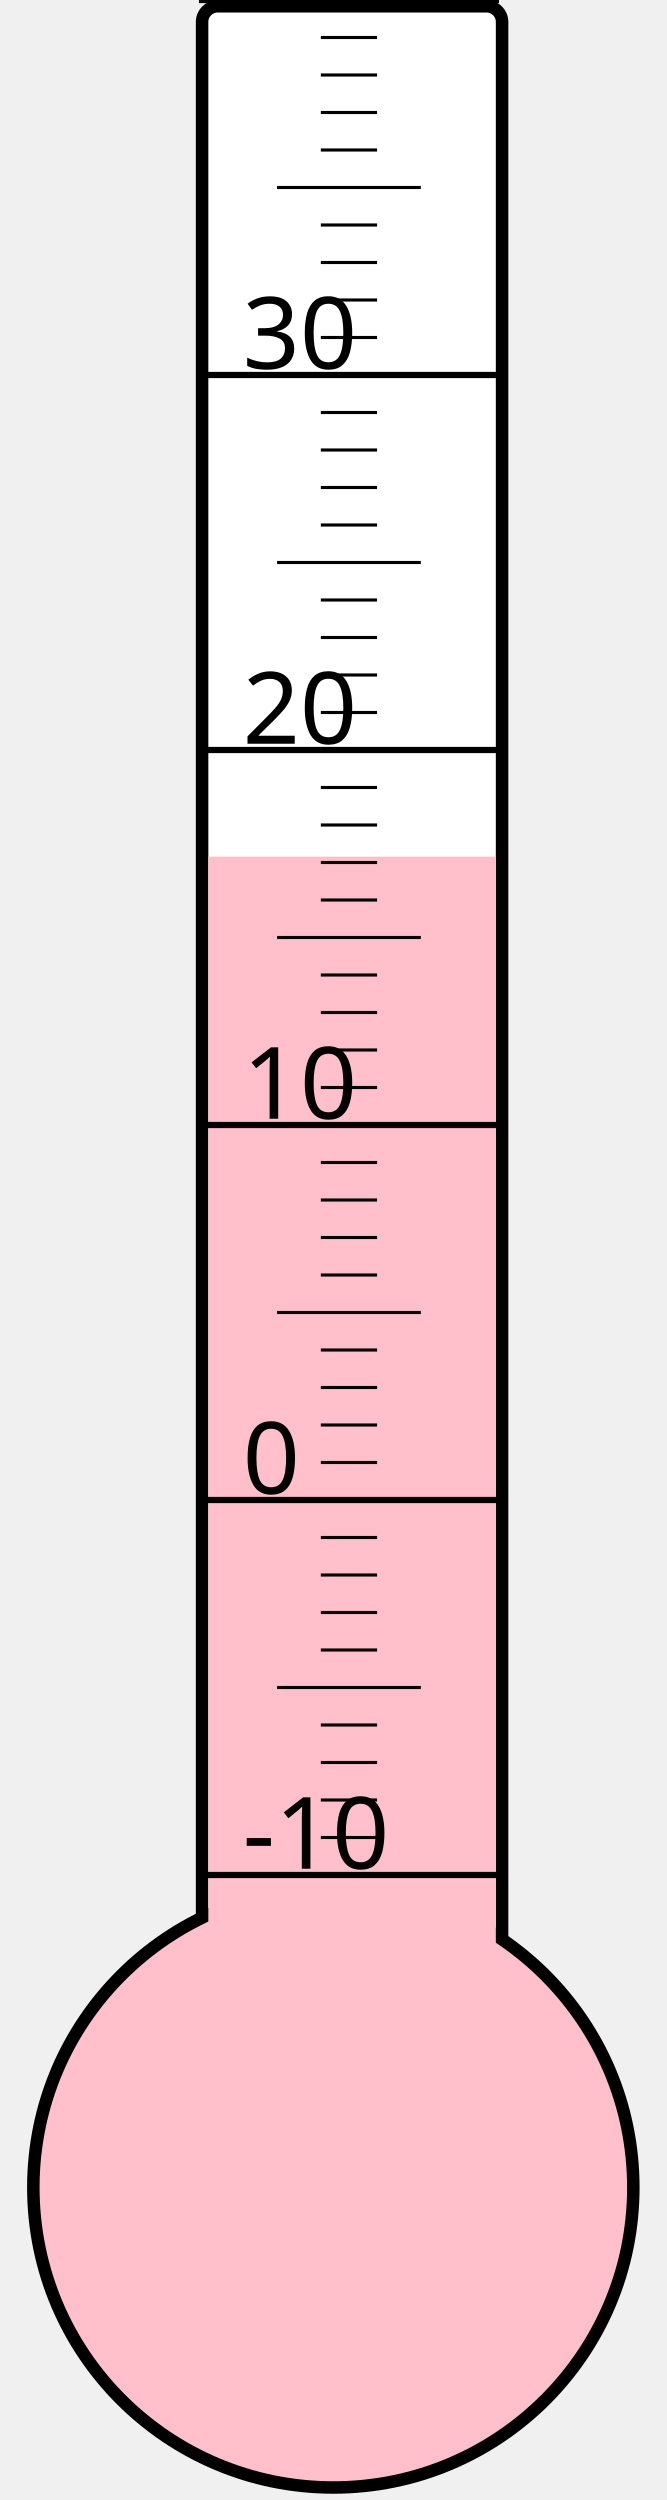
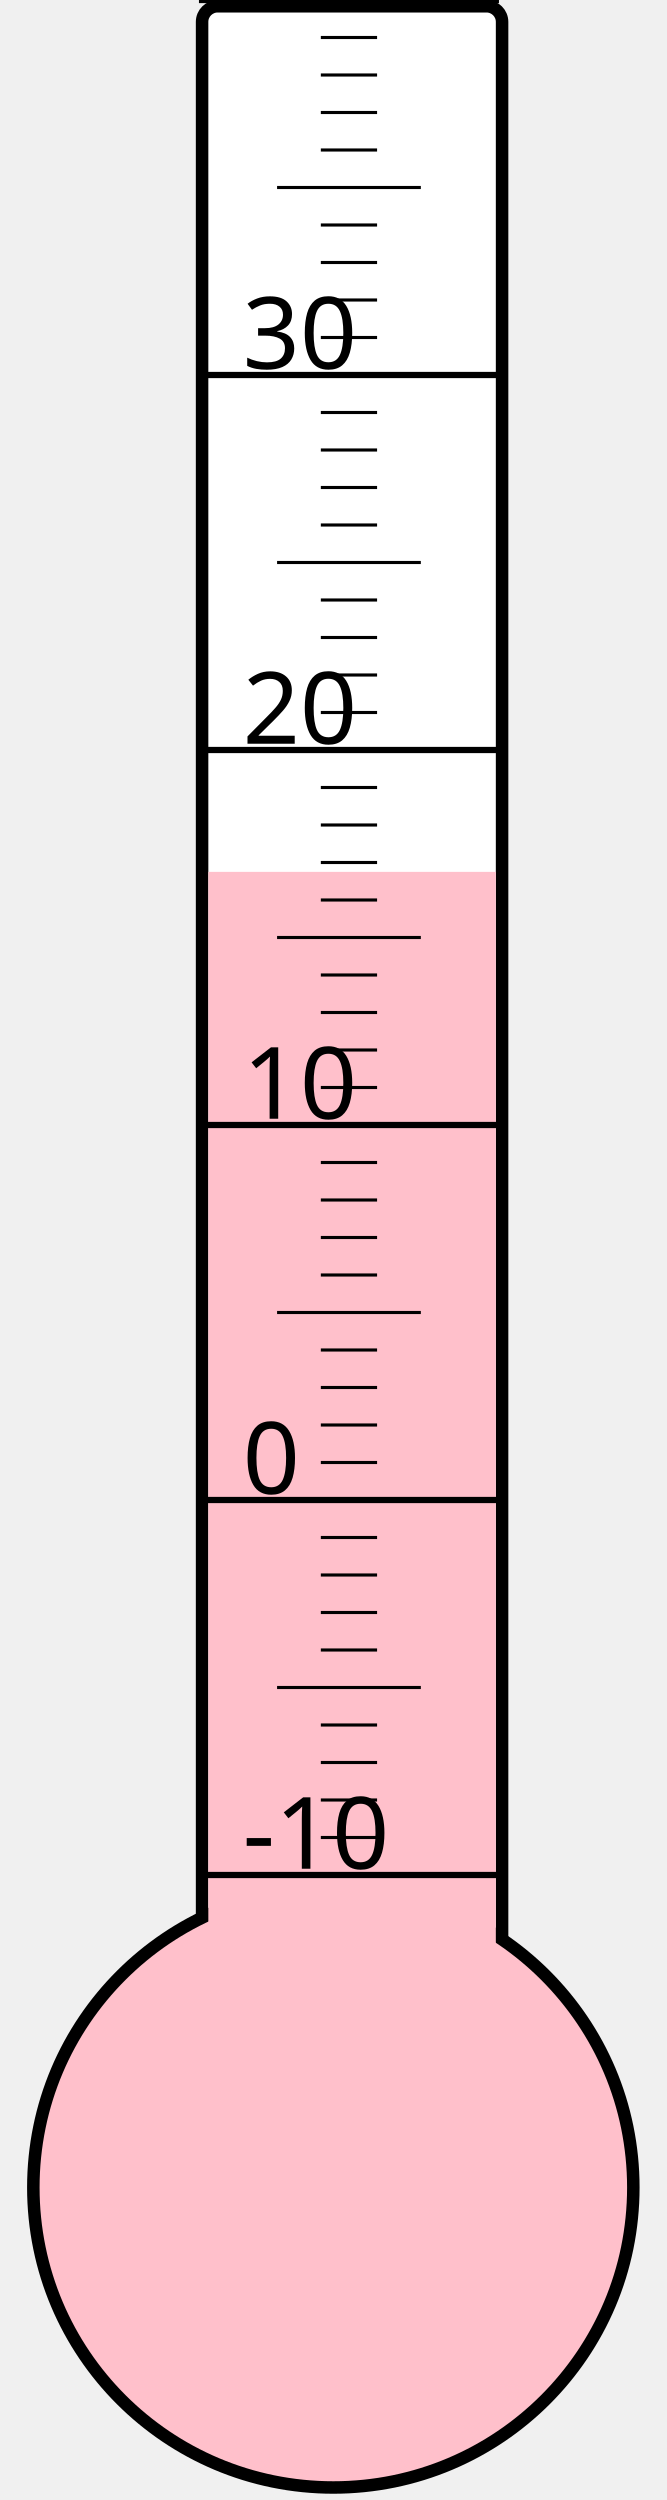
<svg xmlns="http://www.w3.org/2000/svg" width="40px" height="150px" viewBox="0 0 200 800">
  <rect width="200" height="800" x="0" y="0" style="fill: #ffffeb; fill-opacity: 0;" />
  <rect width="96" height="680" x="58" y="2" rx="5" ry="5" style="fill: white; fill-opacity: 1; stroke: black; stroke-width: 4;" />
  <circle cx="100" cy="700" r="96" style="fill: pink; stroke: black; stroke-width: 4;" />
-   <rect width="92" height="425.875" x="60" y="274.125" style="fill: pink; fill-opacity: 1; stroke-width: 0;" />
+   <rect width="92" height="421.0" x="60" y="279.0" style="fill: pink; fill-opacity: 1; stroke-width: 0;" />
  <text x="71" y="598" style="font-family: sans-serif; font-size: 24pt;">-10</text>
  <text x="71" y="478" style="font-family: sans-serif; font-size: 24pt;">0</text>
  <text x="71" y="358" style="font-family: sans-serif; font-size: 24pt;">10</text>
  <text x="71" y="238" style="font-family: sans-serif; font-size: 24pt;">20</text>
  <text x="71" y="118" style="font-family: sans-serif; font-size: 24pt;">30</text>
  <g style="stroke: black;">
    <line x1="57" y1="600" x2="153" y2="600" style="stroke-width: 2;" />
    <line x1="96" y1="588" x2="114" y2="588" style="stroke-width: 1;" />
    <line x1="96" y1="576" x2="114" y2="576" style="stroke-width: 1;" />
    <line x1="96" y1="564" x2="114" y2="564" style="stroke-width: 1;" />
    <line x1="96" y1="552" x2="114" y2="552" style="stroke-width: 1;" />
    <line x1="82" y1="540" x2="128" y2="540" style="stroke-width: 1;" />
    <line x1="96" y1="528" x2="114" y2="528" style="stroke-width: 1;" />
    <line x1="96" y1="516" x2="114" y2="516" style="stroke-width: 1;" />
    <line x1="96" y1="504" x2="114" y2="504" style="stroke-width: 1;" />
    <line x1="96" y1="492" x2="114" y2="492" style="stroke-width: 1;" />
    <line x1="57" y1="480" x2="153" y2="480" style="stroke-width: 2;" />
    <line x1="96" y1="468" x2="114" y2="468" style="stroke-width: 1;" />
    <line x1="96" y1="456" x2="114" y2="456" style="stroke-width: 1;" />
    <line x1="96" y1="444" x2="114" y2="444" style="stroke-width: 1;" />
    <line x1="96" y1="432" x2="114" y2="432" style="stroke-width: 1;" />
    <line x1="82" y1="420" x2="128" y2="420" style="stroke-width: 1;" />
    <line x1="96" y1="408" x2="114" y2="408" style="stroke-width: 1;" />
    <line x1="96" y1="396" x2="114" y2="396" style="stroke-width: 1;" />
    <line x1="96" y1="384" x2="114" y2="384" style="stroke-width: 1;" />
    <line x1="96" y1="372" x2="114" y2="372" style="stroke-width: 1;" />
    <line x1="57" y1="360" x2="153" y2="360" style="stroke-width: 2;" />
    <line x1="96" y1="348" x2="114" y2="348" style="stroke-width: 1;" />
    <line x1="96" y1="336" x2="114" y2="336" style="stroke-width: 1;" />
    <line x1="96" y1="324" x2="114" y2="324" style="stroke-width: 1;" />
    <line x1="96" y1="312" x2="114" y2="312" style="stroke-width: 1;" />
    <line x1="82" y1="300" x2="128" y2="300" style="stroke-width: 1;" />
    <line x1="96" y1="288" x2="114" y2="288" style="stroke-width: 1;" />
    <line x1="96" y1="276" x2="114" y2="276" style="stroke-width: 1;" />
    <line x1="96" y1="264" x2="114" y2="264" style="stroke-width: 1;" />
    <line x1="96" y1="252" x2="114" y2="252" style="stroke-width: 1;" />
    <line x1="57" y1="240" x2="153" y2="240" style="stroke-width: 2;" />
    <line x1="96" y1="228" x2="114" y2="228" style="stroke-width: 1;" />
    <line x1="96" y1="216" x2="114" y2="216" style="stroke-width: 1;" />
    <line x1="96" y1="204" x2="114" y2="204" style="stroke-width: 1;" />
    <line x1="96" y1="192" x2="114" y2="192" style="stroke-width: 1;" />
    <line x1="82" y1="180" x2="128" y2="180" style="stroke-width: 1;" />
    <line x1="96" y1="168" x2="114" y2="168" style="stroke-width: 1;" />
    <line x1="96" y1="156" x2="114" y2="156" style="stroke-width: 1;" />
    <line x1="96" y1="144" x2="114" y2="144" style="stroke-width: 1;" />
    <line x1="96" y1="132" x2="114" y2="132" style="stroke-width: 1;" />
    <line x1="57" y1="120" x2="153" y2="120" style="stroke-width: 2;" />
    <line x1="96" y1="108" x2="114" y2="108" style="stroke-width: 1;" />
    <line x1="96" y1="96" x2="114" y2="96" style="stroke-width: 1;" />
    <line x1="96" y1="84" x2="114" y2="84" style="stroke-width: 1;" />
    <line x1="96" y1="72" x2="114" y2="72" style="stroke-width: 1;" />
    <line x1="82" y1="60" x2="128" y2="60" style="stroke-width: 1;" />
    <line x1="96" y1="48" x2="114" y2="48" style="stroke-width: 1;" />
    <line x1="96" y1="36" x2="114" y2="36" style="stroke-width: 1;" />
    <line x1="96" y1="24" x2="114" y2="24" style="stroke-width: 1;" />
    <line x1="96" y1="12" x2="114" y2="12" style="stroke-width: 1;" />
    <line x1="57" y1="0" x2="153" y2="0" style="stroke-width: 2;" />
  </g>
</svg>
